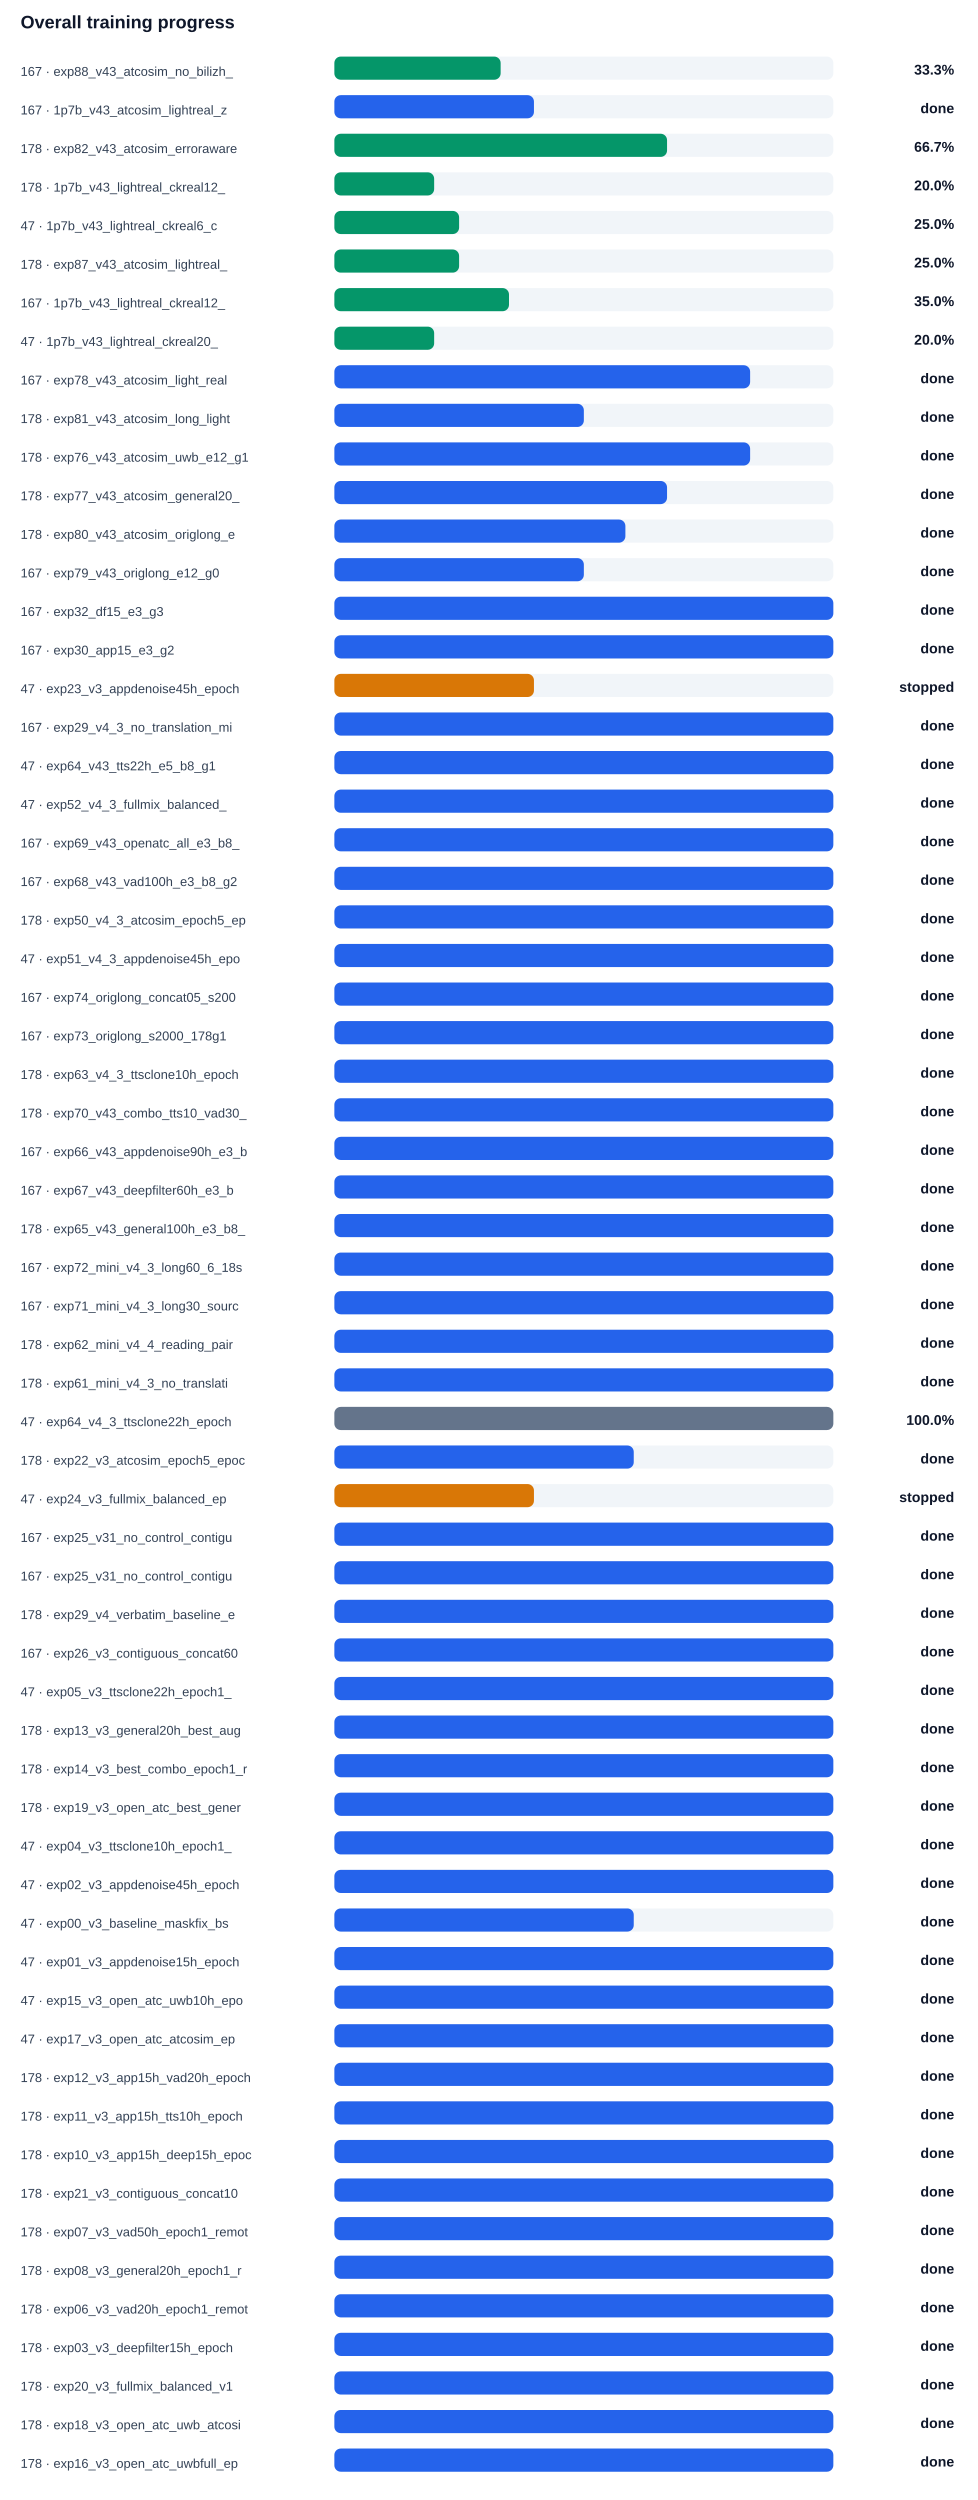
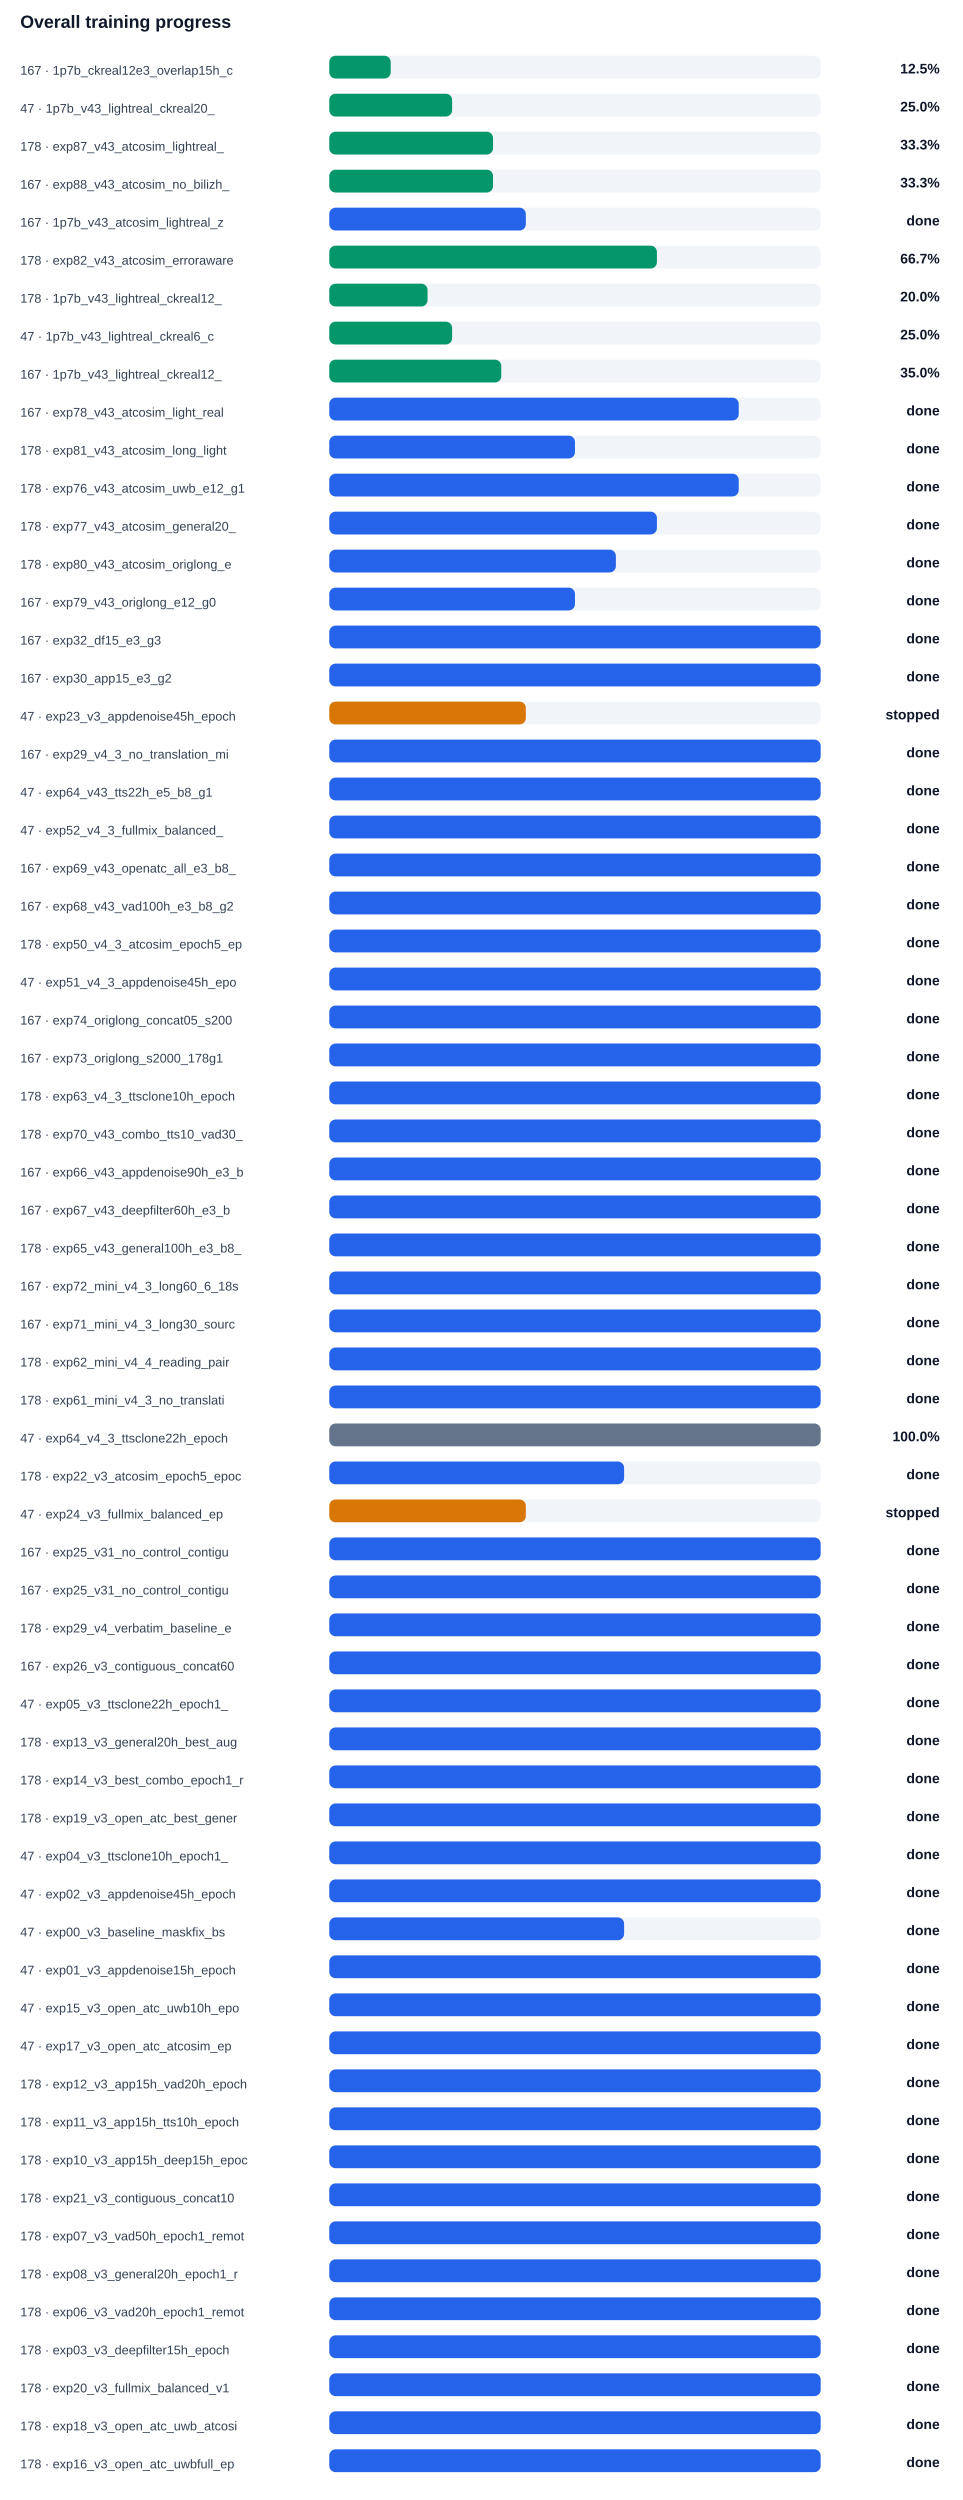
- <svg xmlns="http://www.w3.org/2000/svg" width="100%" viewBox="0 0 760 1944" style="max-width:760px;background:#ffffff;border:1px solid #e5e7eb;border-radius:10px;">
+ <svg xmlns="http://www.w3.org/2000/svg" width="100%" viewBox="0 0 760 1974" style="max-width:760px;background:#ffffff;border:1px solid #e5e7eb;border-radius:10px;">
  <text x="16.0" y="22.0" font-size="14" fill="#0f172a" text-anchor="start" font-family="Arial, sans-serif" font-weight="700">Overall training progress</text>
-   <text x="16.0" y="59.0" font-size="10" fill="#334155" text-anchor="start" font-family="Arial, sans-serif" font-weight="400">167 · exp88_v43_atcosim_no_bilizh_</text>
+   <text x="16.0" y="59.0" font-size="10" fill="#334155" text-anchor="start" font-family="Arial, sans-serif" font-weight="400">167 · 1p7b_ckreal12e3_overlap15h_c</text>
  <rect x="260" y="44" width="388" height="18" rx="5" fill="#f1f5f9" />
-   <rect x="260" y="44" width="129.3" height="18" rx="5" fill="#059669" />
-   <text x="742.0" y="58.0" font-size="11" fill="#0f172a" text-anchor="end" font-family="Arial, sans-serif" font-weight="700">33.3%</text>
-   <text x="16.0" y="89.0" font-size="10" fill="#334155" text-anchor="start" font-family="Arial, sans-serif" font-weight="400">167 · 1p7b_v43_atcosim_lightreal_z</text>
+   <rect x="260" y="44" width="48.5" height="18" rx="5" fill="#059669" />
+   <text x="742.0" y="58.0" font-size="11" fill="#0f172a" text-anchor="end" font-family="Arial, sans-serif" font-weight="700">12.5%</text>
+   <text x="16.0" y="89.0" font-size="10" fill="#334155" text-anchor="start" font-family="Arial, sans-serif" font-weight="400">47 · 1p7b_v43_lightreal_ckreal20_</text>
  <rect x="260" y="74" width="388" height="18" rx="5" fill="#f1f5f9" />
-   <rect x="260" y="74" width="155.2" height="18" rx="5" fill="#2563eb" />
-   <text x="742.0" y="88.0" font-size="11" fill="#0f172a" text-anchor="end" font-family="Arial, sans-serif" font-weight="700">done</text>
-   <text x="16.0" y="119.0" font-size="10" fill="#334155" text-anchor="start" font-family="Arial, sans-serif" font-weight="400">178 · exp82_v43_atcosim_erroraware</text>
+   <rect x="260" y="74" width="97.0" height="18" rx="5" fill="#059669" />
+   <text x="742.0" y="88.0" font-size="11" fill="#0f172a" text-anchor="end" font-family="Arial, sans-serif" font-weight="700">25.0%</text>
+   <text x="16.0" y="119.0" font-size="10" fill="#334155" text-anchor="start" font-family="Arial, sans-serif" font-weight="400">178 · exp87_v43_atcosim_lightreal_</text>
  <rect x="260" y="104" width="388" height="18" rx="5" fill="#f1f5f9" />
-   <rect x="260" y="104" width="258.7" height="18" rx="5" fill="#059669" />
-   <text x="742.0" y="118.0" font-size="11" fill="#0f172a" text-anchor="end" font-family="Arial, sans-serif" font-weight="700">66.7%</text>
-   <text x="16.0" y="149.0" font-size="10" fill="#334155" text-anchor="start" font-family="Arial, sans-serif" font-weight="400">178 · 1p7b_v43_lightreal_ckreal12_</text>
+   <rect x="260" y="104" width="129.3" height="18" rx="5" fill="#059669" />
+   <text x="742.0" y="118.0" font-size="11" fill="#0f172a" text-anchor="end" font-family="Arial, sans-serif" font-weight="700">33.3%</text>
+   <text x="16.0" y="149.0" font-size="10" fill="#334155" text-anchor="start" font-family="Arial, sans-serif" font-weight="400">167 · exp88_v43_atcosim_no_bilizh_</text>
  <rect x="260" y="134" width="388" height="18" rx="5" fill="#f1f5f9" />
-   <rect x="260" y="134" width="77.6" height="18" rx="5" fill="#059669" />
-   <text x="742.0" y="148.0" font-size="11" fill="#0f172a" text-anchor="end" font-family="Arial, sans-serif" font-weight="700">20.0%</text>
-   <text x="16.0" y="179.0" font-size="10" fill="#334155" text-anchor="start" font-family="Arial, sans-serif" font-weight="400">47 · 1p7b_v43_lightreal_ckreal6_c</text>
+   <rect x="260" y="134" width="129.3" height="18" rx="5" fill="#059669" />
+   <text x="742.0" y="148.0" font-size="11" fill="#0f172a" text-anchor="end" font-family="Arial, sans-serif" font-weight="700">33.3%</text>
+   <text x="16.0" y="179.0" font-size="10" fill="#334155" text-anchor="start" font-family="Arial, sans-serif" font-weight="400">167 · 1p7b_v43_atcosim_lightreal_z</text>
  <rect x="260" y="164" width="388" height="18" rx="5" fill="#f1f5f9" />
-   <rect x="260" y="164" width="97.0" height="18" rx="5" fill="#059669" />
-   <text x="742.0" y="178.0" font-size="11" fill="#0f172a" text-anchor="end" font-family="Arial, sans-serif" font-weight="700">25.0%</text>
-   <text x="16.0" y="209.0" font-size="10" fill="#334155" text-anchor="start" font-family="Arial, sans-serif" font-weight="400">178 · exp87_v43_atcosim_lightreal_</text>
+   <rect x="260" y="164" width="155.2" height="18" rx="5" fill="#2563eb" />
+   <text x="742.0" y="178.0" font-size="11" fill="#0f172a" text-anchor="end" font-family="Arial, sans-serif" font-weight="700">done</text>
+   <text x="16.0" y="209.0" font-size="10" fill="#334155" text-anchor="start" font-family="Arial, sans-serif" font-weight="400">178 · exp82_v43_atcosim_erroraware</text>
  <rect x="260" y="194" width="388" height="18" rx="5" fill="#f1f5f9" />
-   <rect x="260" y="194" width="97.0" height="18" rx="5" fill="#059669" />
-   <text x="742.0" y="208.0" font-size="11" fill="#0f172a" text-anchor="end" font-family="Arial, sans-serif" font-weight="700">25.0%</text>
-   <text x="16.0" y="239.0" font-size="10" fill="#334155" text-anchor="start" font-family="Arial, sans-serif" font-weight="400">167 · 1p7b_v43_lightreal_ckreal12_</text>
+   <rect x="260" y="194" width="258.7" height="18" rx="5" fill="#059669" />
+   <text x="742.0" y="208.0" font-size="11" fill="#0f172a" text-anchor="end" font-family="Arial, sans-serif" font-weight="700">66.7%</text>
+   <text x="16.0" y="239.0" font-size="10" fill="#334155" text-anchor="start" font-family="Arial, sans-serif" font-weight="400">178 · 1p7b_v43_lightreal_ckreal12_</text>
  <rect x="260" y="224" width="388" height="18" rx="5" fill="#f1f5f9" />
-   <rect x="260" y="224" width="135.8" height="18" rx="5" fill="#059669" />
-   <text x="742.0" y="238.0" font-size="11" fill="#0f172a" text-anchor="end" font-family="Arial, sans-serif" font-weight="700">35.0%</text>
-   <text x="16.0" y="269.0" font-size="10" fill="#334155" text-anchor="start" font-family="Arial, sans-serif" font-weight="400">47 · 1p7b_v43_lightreal_ckreal20_</text>
+   <rect x="260" y="224" width="77.6" height="18" rx="5" fill="#059669" />
+   <text x="742.0" y="238.0" font-size="11" fill="#0f172a" text-anchor="end" font-family="Arial, sans-serif" font-weight="700">20.0%</text>
+   <text x="16.0" y="269.0" font-size="10" fill="#334155" text-anchor="start" font-family="Arial, sans-serif" font-weight="400">47 · 1p7b_v43_lightreal_ckreal6_c</text>
  <rect x="260" y="254" width="388" height="18" rx="5" fill="#f1f5f9" />
-   <rect x="260" y="254" width="77.6" height="18" rx="5" fill="#059669" />
-   <text x="742.0" y="268.0" font-size="11" fill="#0f172a" text-anchor="end" font-family="Arial, sans-serif" font-weight="700">20.0%</text>
-   <text x="16.0" y="299.0" font-size="10" fill="#334155" text-anchor="start" font-family="Arial, sans-serif" font-weight="400">167 · exp78_v43_atcosim_light_real</text>
+   <rect x="260" y="254" width="97.0" height="18" rx="5" fill="#059669" />
+   <text x="742.0" y="268.0" font-size="11" fill="#0f172a" text-anchor="end" font-family="Arial, sans-serif" font-weight="700">25.0%</text>
+   <text x="16.0" y="299.0" font-size="10" fill="#334155" text-anchor="start" font-family="Arial, sans-serif" font-weight="400">167 · 1p7b_v43_lightreal_ckreal12_</text>
  <rect x="260" y="284" width="388" height="18" rx="5" fill="#f1f5f9" />
-   <rect x="260" y="284" width="323.3" height="18" rx="5" fill="#2563eb" />
-   <text x="742.0" y="298.0" font-size="11" fill="#0f172a" text-anchor="end" font-family="Arial, sans-serif" font-weight="700">done</text>
-   <text x="16.0" y="329.0" font-size="10" fill="#334155" text-anchor="start" font-family="Arial, sans-serif" font-weight="400">178 · exp81_v43_atcosim_long_light</text>
+   <rect x="260" y="284" width="135.8" height="18" rx="5" fill="#059669" />
+   <text x="742.0" y="298.0" font-size="11" fill="#0f172a" text-anchor="end" font-family="Arial, sans-serif" font-weight="700">35.0%</text>
+   <text x="16.0" y="329.0" font-size="10" fill="#334155" text-anchor="start" font-family="Arial, sans-serif" font-weight="400">167 · exp78_v43_atcosim_light_real</text>
  <rect x="260" y="314" width="388" height="18" rx="5" fill="#f1f5f9" />
-   <rect x="260" y="314" width="194.0" height="18" rx="5" fill="#2563eb" />
+   <rect x="260" y="314" width="323.3" height="18" rx="5" fill="#2563eb" />
  <text x="742.0" y="328.0" font-size="11" fill="#0f172a" text-anchor="end" font-family="Arial, sans-serif" font-weight="700">done</text>
-   <text x="16.0" y="359.0" font-size="10" fill="#334155" text-anchor="start" font-family="Arial, sans-serif" font-weight="400">178 · exp76_v43_atcosim_uwb_e12_g1</text>
+   <text x="16.0" y="359.0" font-size="10" fill="#334155" text-anchor="start" font-family="Arial, sans-serif" font-weight="400">178 · exp81_v43_atcosim_long_light</text>
  <rect x="260" y="344" width="388" height="18" rx="5" fill="#f1f5f9" />
-   <rect x="260" y="344" width="323.3" height="18" rx="5" fill="#2563eb" />
+   <rect x="260" y="344" width="194.0" height="18" rx="5" fill="#2563eb" />
  <text x="742.0" y="358.0" font-size="11" fill="#0f172a" text-anchor="end" font-family="Arial, sans-serif" font-weight="700">done</text>
-   <text x="16.0" y="389.0" font-size="10" fill="#334155" text-anchor="start" font-family="Arial, sans-serif" font-weight="400">178 · exp77_v43_atcosim_general20_</text>
+   <text x="16.0" y="389.0" font-size="10" fill="#334155" text-anchor="start" font-family="Arial, sans-serif" font-weight="400">178 · exp76_v43_atcosim_uwb_e12_g1</text>
  <rect x="260" y="374" width="388" height="18" rx="5" fill="#f1f5f9" />
-   <rect x="260" y="374" width="258.7" height="18" rx="5" fill="#2563eb" />
+   <rect x="260" y="374" width="323.3" height="18" rx="5" fill="#2563eb" />
  <text x="742.0" y="388.0" font-size="11" fill="#0f172a" text-anchor="end" font-family="Arial, sans-serif" font-weight="700">done</text>
-   <text x="16.0" y="419.0" font-size="10" fill="#334155" text-anchor="start" font-family="Arial, sans-serif" font-weight="400">178 · exp80_v43_atcosim_origlong_e</text>
+   <text x="16.0" y="419.0" font-size="10" fill="#334155" text-anchor="start" font-family="Arial, sans-serif" font-weight="400">178 · exp77_v43_atcosim_general20_</text>
  <rect x="260" y="404" width="388" height="18" rx="5" fill="#f1f5f9" />
-   <rect x="260" y="404" width="226.3" height="18" rx="5" fill="#2563eb" />
+   <rect x="260" y="404" width="258.7" height="18" rx="5" fill="#2563eb" />
  <text x="742.0" y="418.0" font-size="11" fill="#0f172a" text-anchor="end" font-family="Arial, sans-serif" font-weight="700">done</text>
-   <text x="16.0" y="449.0" font-size="10" fill="#334155" text-anchor="start" font-family="Arial, sans-serif" font-weight="400">167 · exp79_v43_origlong_e12_g0</text>
+   <text x="16.0" y="449.0" font-size="10" fill="#334155" text-anchor="start" font-family="Arial, sans-serif" font-weight="400">178 · exp80_v43_atcosim_origlong_e</text>
  <rect x="260" y="434" width="388" height="18" rx="5" fill="#f1f5f9" />
-   <rect x="260" y="434" width="194.0" height="18" rx="5" fill="#2563eb" />
+   <rect x="260" y="434" width="226.3" height="18" rx="5" fill="#2563eb" />
  <text x="742.0" y="448.0" font-size="11" fill="#0f172a" text-anchor="end" font-family="Arial, sans-serif" font-weight="700">done</text>
-   <text x="16.0" y="479.0" font-size="10" fill="#334155" text-anchor="start" font-family="Arial, sans-serif" font-weight="400">167 · exp32_df15_e3_g3</text>
+   <text x="16.0" y="479.0" font-size="10" fill="#334155" text-anchor="start" font-family="Arial, sans-serif" font-weight="400">167 · exp79_v43_origlong_e12_g0</text>
  <rect x="260" y="464" width="388" height="18" rx="5" fill="#f1f5f9" />
-   <rect x="260" y="464" width="388.0" height="18" rx="5" fill="#2563eb" />
+   <rect x="260" y="464" width="194.0" height="18" rx="5" fill="#2563eb" />
  <text x="742.0" y="478.0" font-size="11" fill="#0f172a" text-anchor="end" font-family="Arial, sans-serif" font-weight="700">done</text>
-   <text x="16.0" y="509.0" font-size="10" fill="#334155" text-anchor="start" font-family="Arial, sans-serif" font-weight="400">167 · exp30_app15_e3_g2</text>
+   <text x="16.0" y="509.0" font-size="10" fill="#334155" text-anchor="start" font-family="Arial, sans-serif" font-weight="400">167 · exp32_df15_e3_g3</text>
  <rect x="260" y="494" width="388" height="18" rx="5" fill="#f1f5f9" />
  <rect x="260" y="494" width="388.0" height="18" rx="5" fill="#2563eb" />
  <text x="742.0" y="508.0" font-size="11" fill="#0f172a" text-anchor="end" font-family="Arial, sans-serif" font-weight="700">done</text>
-   <text x="16.0" y="539.0" font-size="10" fill="#334155" text-anchor="start" font-family="Arial, sans-serif" font-weight="400">47 · exp23_v3_appdenoise45h_epoch</text>
+   <text x="16.0" y="539.0" font-size="10" fill="#334155" text-anchor="start" font-family="Arial, sans-serif" font-weight="400">167 · exp30_app15_e3_g2</text>
  <rect x="260" y="524" width="388" height="18" rx="5" fill="#f1f5f9" />
-   <rect x="260" y="524" width="155.2" height="18" rx="5" fill="#d97706" />
-   <text x="742.0" y="538.0" font-size="11" fill="#0f172a" text-anchor="end" font-family="Arial, sans-serif" font-weight="700">stopped</text>
-   <text x="16.0" y="569.0" font-size="10" fill="#334155" text-anchor="start" font-family="Arial, sans-serif" font-weight="400">167 · exp29_v4_3_no_translation_mi</text>
+   <rect x="260" y="524" width="388.0" height="18" rx="5" fill="#2563eb" />
+   <text x="742.0" y="538.0" font-size="11" fill="#0f172a" text-anchor="end" font-family="Arial, sans-serif" font-weight="700">done</text>
+   <text x="16.0" y="569.0" font-size="10" fill="#334155" text-anchor="start" font-family="Arial, sans-serif" font-weight="400">47 · exp23_v3_appdenoise45h_epoch</text>
  <rect x="260" y="554" width="388" height="18" rx="5" fill="#f1f5f9" />
-   <rect x="260" y="554" width="388.0" height="18" rx="5" fill="#2563eb" />
-   <text x="742.0" y="568.0" font-size="11" fill="#0f172a" text-anchor="end" font-family="Arial, sans-serif" font-weight="700">done</text>
-   <text x="16.0" y="599.0" font-size="10" fill="#334155" text-anchor="start" font-family="Arial, sans-serif" font-weight="400">47 · exp64_v43_tts22h_e5_b8_g1</text>
+   <rect x="260" y="554" width="155.2" height="18" rx="5" fill="#d97706" />
+   <text x="742.0" y="568.0" font-size="11" fill="#0f172a" text-anchor="end" font-family="Arial, sans-serif" font-weight="700">stopped</text>
+   <text x="16.0" y="599.0" font-size="10" fill="#334155" text-anchor="start" font-family="Arial, sans-serif" font-weight="400">167 · exp29_v4_3_no_translation_mi</text>
  <rect x="260" y="584" width="388" height="18" rx="5" fill="#f1f5f9" />
  <rect x="260" y="584" width="388.0" height="18" rx="5" fill="#2563eb" />
  <text x="742.0" y="598.0" font-size="11" fill="#0f172a" text-anchor="end" font-family="Arial, sans-serif" font-weight="700">done</text>
-   <text x="16.0" y="629.0" font-size="10" fill="#334155" text-anchor="start" font-family="Arial, sans-serif" font-weight="400">47 · exp52_v4_3_fullmix_balanced_</text>
+   <text x="16.0" y="629.0" font-size="10" fill="#334155" text-anchor="start" font-family="Arial, sans-serif" font-weight="400">47 · exp64_v43_tts22h_e5_b8_g1</text>
  <rect x="260" y="614" width="388" height="18" rx="5" fill="#f1f5f9" />
  <rect x="260" y="614" width="388.0" height="18" rx="5" fill="#2563eb" />
  <text x="742.0" y="628.0" font-size="11" fill="#0f172a" text-anchor="end" font-family="Arial, sans-serif" font-weight="700">done</text>
-   <text x="16.0" y="659.0" font-size="10" fill="#334155" text-anchor="start" font-family="Arial, sans-serif" font-weight="400">167 · exp69_v43_openatc_all_e3_b8_</text>
+   <text x="16.0" y="659.0" font-size="10" fill="#334155" text-anchor="start" font-family="Arial, sans-serif" font-weight="400">47 · exp52_v4_3_fullmix_balanced_</text>
  <rect x="260" y="644" width="388" height="18" rx="5" fill="#f1f5f9" />
  <rect x="260" y="644" width="388.0" height="18" rx="5" fill="#2563eb" />
  <text x="742.0" y="658.0" font-size="11" fill="#0f172a" text-anchor="end" font-family="Arial, sans-serif" font-weight="700">done</text>
-   <text x="16.0" y="689.0" font-size="10" fill="#334155" text-anchor="start" font-family="Arial, sans-serif" font-weight="400">167 · exp68_v43_vad100h_e3_b8_g2</text>
+   <text x="16.0" y="689.0" font-size="10" fill="#334155" text-anchor="start" font-family="Arial, sans-serif" font-weight="400">167 · exp69_v43_openatc_all_e3_b8_</text>
  <rect x="260" y="674" width="388" height="18" rx="5" fill="#f1f5f9" />
  <rect x="260" y="674" width="388.0" height="18" rx="5" fill="#2563eb" />
  <text x="742.0" y="688.0" font-size="11" fill="#0f172a" text-anchor="end" font-family="Arial, sans-serif" font-weight="700">done</text>
-   <text x="16.0" y="719.0" font-size="10" fill="#334155" text-anchor="start" font-family="Arial, sans-serif" font-weight="400">178 · exp50_v4_3_atcosim_epoch5_ep</text>
+   <text x="16.0" y="719.0" font-size="10" fill="#334155" text-anchor="start" font-family="Arial, sans-serif" font-weight="400">167 · exp68_v43_vad100h_e3_b8_g2</text>
  <rect x="260" y="704" width="388" height="18" rx="5" fill="#f1f5f9" />
  <rect x="260" y="704" width="388.0" height="18" rx="5" fill="#2563eb" />
  <text x="742.0" y="718.0" font-size="11" fill="#0f172a" text-anchor="end" font-family="Arial, sans-serif" font-weight="700">done</text>
-   <text x="16.0" y="749.0" font-size="10" fill="#334155" text-anchor="start" font-family="Arial, sans-serif" font-weight="400">47 · exp51_v4_3_appdenoise45h_epo</text>
+   <text x="16.0" y="749.0" font-size="10" fill="#334155" text-anchor="start" font-family="Arial, sans-serif" font-weight="400">178 · exp50_v4_3_atcosim_epoch5_ep</text>
  <rect x="260" y="734" width="388" height="18" rx="5" fill="#f1f5f9" />
  <rect x="260" y="734" width="388.0" height="18" rx="5" fill="#2563eb" />
  <text x="742.0" y="748.0" font-size="11" fill="#0f172a" text-anchor="end" font-family="Arial, sans-serif" font-weight="700">done</text>
-   <text x="16.0" y="779.0" font-size="10" fill="#334155" text-anchor="start" font-family="Arial, sans-serif" font-weight="400">167 · exp74_origlong_concat05_s200</text>
+   <text x="16.0" y="779.0" font-size="10" fill="#334155" text-anchor="start" font-family="Arial, sans-serif" font-weight="400">47 · exp51_v4_3_appdenoise45h_epo</text>
  <rect x="260" y="764" width="388" height="18" rx="5" fill="#f1f5f9" />
  <rect x="260" y="764" width="388.0" height="18" rx="5" fill="#2563eb" />
  <text x="742.0" y="778.0" font-size="11" fill="#0f172a" text-anchor="end" font-family="Arial, sans-serif" font-weight="700">done</text>
-   <text x="16.0" y="809.0" font-size="10" fill="#334155" text-anchor="start" font-family="Arial, sans-serif" font-weight="400">167 · exp73_origlong_s2000_178g1</text>
+   <text x="16.0" y="809.0" font-size="10" fill="#334155" text-anchor="start" font-family="Arial, sans-serif" font-weight="400">167 · exp74_origlong_concat05_s200</text>
  <rect x="260" y="794" width="388" height="18" rx="5" fill="#f1f5f9" />
  <rect x="260" y="794" width="388.0" height="18" rx="5" fill="#2563eb" />
  <text x="742.0" y="808.0" font-size="11" fill="#0f172a" text-anchor="end" font-family="Arial, sans-serif" font-weight="700">done</text>
-   <text x="16.0" y="839.0" font-size="10" fill="#334155" text-anchor="start" font-family="Arial, sans-serif" font-weight="400">178 · exp63_v4_3_ttsclone10h_epoch</text>
+   <text x="16.0" y="839.0" font-size="10" fill="#334155" text-anchor="start" font-family="Arial, sans-serif" font-weight="400">167 · exp73_origlong_s2000_178g1</text>
  <rect x="260" y="824" width="388" height="18" rx="5" fill="#f1f5f9" />
  <rect x="260" y="824" width="388.0" height="18" rx="5" fill="#2563eb" />
  <text x="742.0" y="838.0" font-size="11" fill="#0f172a" text-anchor="end" font-family="Arial, sans-serif" font-weight="700">done</text>
-   <text x="16.0" y="869.0" font-size="10" fill="#334155" text-anchor="start" font-family="Arial, sans-serif" font-weight="400">178 · exp70_v43_combo_tts10_vad30_</text>
+   <text x="16.0" y="869.0" font-size="10" fill="#334155" text-anchor="start" font-family="Arial, sans-serif" font-weight="400">178 · exp63_v4_3_ttsclone10h_epoch</text>
  <rect x="260" y="854" width="388" height="18" rx="5" fill="#f1f5f9" />
  <rect x="260" y="854" width="388.0" height="18" rx="5" fill="#2563eb" />
  <text x="742.0" y="868.0" font-size="11" fill="#0f172a" text-anchor="end" font-family="Arial, sans-serif" font-weight="700">done</text>
-   <text x="16.0" y="899.0" font-size="10" fill="#334155" text-anchor="start" font-family="Arial, sans-serif" font-weight="400">167 · exp66_v43_appdenoise90h_e3_b</text>
+   <text x="16.0" y="899.0" font-size="10" fill="#334155" text-anchor="start" font-family="Arial, sans-serif" font-weight="400">178 · exp70_v43_combo_tts10_vad30_</text>
  <rect x="260" y="884" width="388" height="18" rx="5" fill="#f1f5f9" />
  <rect x="260" y="884" width="388.0" height="18" rx="5" fill="#2563eb" />
  <text x="742.0" y="898.0" font-size="11" fill="#0f172a" text-anchor="end" font-family="Arial, sans-serif" font-weight="700">done</text>
-   <text x="16.0" y="929.0" font-size="10" fill="#334155" text-anchor="start" font-family="Arial, sans-serif" font-weight="400">167 · exp67_v43_deepfilter60h_e3_b</text>
+   <text x="16.0" y="929.0" font-size="10" fill="#334155" text-anchor="start" font-family="Arial, sans-serif" font-weight="400">167 · exp66_v43_appdenoise90h_e3_b</text>
  <rect x="260" y="914" width="388" height="18" rx="5" fill="#f1f5f9" />
  <rect x="260" y="914" width="388.0" height="18" rx="5" fill="#2563eb" />
  <text x="742.0" y="928.0" font-size="11" fill="#0f172a" text-anchor="end" font-family="Arial, sans-serif" font-weight="700">done</text>
-   <text x="16.0" y="959.0" font-size="10" fill="#334155" text-anchor="start" font-family="Arial, sans-serif" font-weight="400">178 · exp65_v43_general100h_e3_b8_</text>
+   <text x="16.0" y="959.0" font-size="10" fill="#334155" text-anchor="start" font-family="Arial, sans-serif" font-weight="400">167 · exp67_v43_deepfilter60h_e3_b</text>
  <rect x="260" y="944" width="388" height="18" rx="5" fill="#f1f5f9" />
  <rect x="260" y="944" width="388.0" height="18" rx="5" fill="#2563eb" />
  <text x="742.0" y="958.0" font-size="11" fill="#0f172a" text-anchor="end" font-family="Arial, sans-serif" font-weight="700">done</text>
-   <text x="16.0" y="989.0" font-size="10" fill="#334155" text-anchor="start" font-family="Arial, sans-serif" font-weight="400">167 · exp72_mini_v4_3_long60_6_18s</text>
+   <text x="16.0" y="989.0" font-size="10" fill="#334155" text-anchor="start" font-family="Arial, sans-serif" font-weight="400">178 · exp65_v43_general100h_e3_b8_</text>
  <rect x="260" y="974" width="388" height="18" rx="5" fill="#f1f5f9" />
  <rect x="260" y="974" width="388.0" height="18" rx="5" fill="#2563eb" />
  <text x="742.0" y="988.0" font-size="11" fill="#0f172a" text-anchor="end" font-family="Arial, sans-serif" font-weight="700">done</text>
-   <text x="16.0" y="1019.0" font-size="10" fill="#334155" text-anchor="start" font-family="Arial, sans-serif" font-weight="400">167 · exp71_mini_v4_3_long30_sourc</text>
+   <text x="16.0" y="1019.0" font-size="10" fill="#334155" text-anchor="start" font-family="Arial, sans-serif" font-weight="400">167 · exp72_mini_v4_3_long60_6_18s</text>
  <rect x="260" y="1004" width="388" height="18" rx="5" fill="#f1f5f9" />
  <rect x="260" y="1004" width="388.0" height="18" rx="5" fill="#2563eb" />
  <text x="742.0" y="1018.0" font-size="11" fill="#0f172a" text-anchor="end" font-family="Arial, sans-serif" font-weight="700">done</text>
-   <text x="16.0" y="1049.0" font-size="10" fill="#334155" text-anchor="start" font-family="Arial, sans-serif" font-weight="400">178 · exp62_mini_v4_4_reading_pair</text>
+   <text x="16.0" y="1049.0" font-size="10" fill="#334155" text-anchor="start" font-family="Arial, sans-serif" font-weight="400">167 · exp71_mini_v4_3_long30_sourc</text>
  <rect x="260" y="1034" width="388" height="18" rx="5" fill="#f1f5f9" />
  <rect x="260" y="1034" width="388.0" height="18" rx="5" fill="#2563eb" />
  <text x="742.0" y="1048.0" font-size="11" fill="#0f172a" text-anchor="end" font-family="Arial, sans-serif" font-weight="700">done</text>
-   <text x="16.0" y="1079.0" font-size="10" fill="#334155" text-anchor="start" font-family="Arial, sans-serif" font-weight="400">178 · exp61_mini_v4_3_no_translati</text>
+   <text x="16.0" y="1079.0" font-size="10" fill="#334155" text-anchor="start" font-family="Arial, sans-serif" font-weight="400">178 · exp62_mini_v4_4_reading_pair</text>
  <rect x="260" y="1064" width="388" height="18" rx="5" fill="#f1f5f9" />
  <rect x="260" y="1064" width="388.0" height="18" rx="5" fill="#2563eb" />
  <text x="742.0" y="1078.0" font-size="11" fill="#0f172a" text-anchor="end" font-family="Arial, sans-serif" font-weight="700">done</text>
-   <text x="16.0" y="1109.0" font-size="10" fill="#334155" text-anchor="start" font-family="Arial, sans-serif" font-weight="400">47 · exp64_v4_3_ttsclone22h_epoch</text>
+   <text x="16.0" y="1109.0" font-size="10" fill="#334155" text-anchor="start" font-family="Arial, sans-serif" font-weight="400">178 · exp61_mini_v4_3_no_translati</text>
  <rect x="260" y="1094" width="388" height="18" rx="5" fill="#f1f5f9" />
-   <rect x="260" y="1094" width="388.0" height="18" rx="5" fill="#64748b" />
-   <text x="742.0" y="1108.0" font-size="11" fill="#0f172a" text-anchor="end" font-family="Arial, sans-serif" font-weight="700">100.0%</text>
-   <text x="16.0" y="1139.0" font-size="10" fill="#334155" text-anchor="start" font-family="Arial, sans-serif" font-weight="400">178 · exp22_v3_atcosim_epoch5_epoc</text>
+   <rect x="260" y="1094" width="388.0" height="18" rx="5" fill="#2563eb" />
+   <text x="742.0" y="1108.0" font-size="11" fill="#0f172a" text-anchor="end" font-family="Arial, sans-serif" font-weight="700">done</text>
+   <text x="16.0" y="1139.0" font-size="10" fill="#334155" text-anchor="start" font-family="Arial, sans-serif" font-weight="400">47 · exp64_v4_3_ttsclone22h_epoch</text>
  <rect x="260" y="1124" width="388" height="18" rx="5" fill="#f1f5f9" />
-   <rect x="260" y="1124" width="232.8" height="18" rx="5" fill="#2563eb" />
-   <text x="742.0" y="1138.0" font-size="11" fill="#0f172a" text-anchor="end" font-family="Arial, sans-serif" font-weight="700">done</text>
-   <text x="16.0" y="1169.0" font-size="10" fill="#334155" text-anchor="start" font-family="Arial, sans-serif" font-weight="400">47 · exp24_v3_fullmix_balanced_ep</text>
+   <rect x="260" y="1124" width="388.0" height="18" rx="5" fill="#64748b" />
+   <text x="742.0" y="1138.0" font-size="11" fill="#0f172a" text-anchor="end" font-family="Arial, sans-serif" font-weight="700">100.0%</text>
+   <text x="16.0" y="1169.0" font-size="10" fill="#334155" text-anchor="start" font-family="Arial, sans-serif" font-weight="400">178 · exp22_v3_atcosim_epoch5_epoc</text>
  <rect x="260" y="1154" width="388" height="18" rx="5" fill="#f1f5f9" />
-   <rect x="260" y="1154" width="155.2" height="18" rx="5" fill="#d97706" />
-   <text x="742.0" y="1168.0" font-size="11" fill="#0f172a" text-anchor="end" font-family="Arial, sans-serif" font-weight="700">stopped</text>
-   <text x="16.0" y="1199.0" font-size="10" fill="#334155" text-anchor="start" font-family="Arial, sans-serif" font-weight="400">167 · exp25_v31_no_control_contigu</text>
+   <rect x="260" y="1154" width="232.8" height="18" rx="5" fill="#2563eb" />
+   <text x="742.0" y="1168.0" font-size="11" fill="#0f172a" text-anchor="end" font-family="Arial, sans-serif" font-weight="700">done</text>
+   <text x="16.0" y="1199.0" font-size="10" fill="#334155" text-anchor="start" font-family="Arial, sans-serif" font-weight="400">47 · exp24_v3_fullmix_balanced_ep</text>
  <rect x="260" y="1184" width="388" height="18" rx="5" fill="#f1f5f9" />
-   <rect x="260" y="1184" width="388.0" height="18" rx="5" fill="#2563eb" />
-   <text x="742.0" y="1198.0" font-size="11" fill="#0f172a" text-anchor="end" font-family="Arial, sans-serif" font-weight="700">done</text>
+   <rect x="260" y="1184" width="155.2" height="18" rx="5" fill="#d97706" />
+   <text x="742.0" y="1198.0" font-size="11" fill="#0f172a" text-anchor="end" font-family="Arial, sans-serif" font-weight="700">stopped</text>
  <text x="16.0" y="1229.0" font-size="10" fill="#334155" text-anchor="start" font-family="Arial, sans-serif" font-weight="400">167 · exp25_v31_no_control_contigu</text>
  <rect x="260" y="1214" width="388" height="18" rx="5" fill="#f1f5f9" />
  <rect x="260" y="1214" width="388.0" height="18" rx="5" fill="#2563eb" />
  <text x="742.0" y="1228.0" font-size="11" fill="#0f172a" text-anchor="end" font-family="Arial, sans-serif" font-weight="700">done</text>
-   <text x="16.0" y="1259.0" font-size="10" fill="#334155" text-anchor="start" font-family="Arial, sans-serif" font-weight="400">178 · exp29_v4_verbatim_baseline_e</text>
+   <text x="16.0" y="1259.0" font-size="10" fill="#334155" text-anchor="start" font-family="Arial, sans-serif" font-weight="400">167 · exp25_v31_no_control_contigu</text>
  <rect x="260" y="1244" width="388" height="18" rx="5" fill="#f1f5f9" />
  <rect x="260" y="1244" width="388.0" height="18" rx="5" fill="#2563eb" />
  <text x="742.0" y="1258.0" font-size="11" fill="#0f172a" text-anchor="end" font-family="Arial, sans-serif" font-weight="700">done</text>
-   <text x="16.0" y="1289.0" font-size="10" fill="#334155" text-anchor="start" font-family="Arial, sans-serif" font-weight="400">167 · exp26_v3_contiguous_concat60</text>
+   <text x="16.0" y="1289.0" font-size="10" fill="#334155" text-anchor="start" font-family="Arial, sans-serif" font-weight="400">178 · exp29_v4_verbatim_baseline_e</text>
  <rect x="260" y="1274" width="388" height="18" rx="5" fill="#f1f5f9" />
  <rect x="260" y="1274" width="388.0" height="18" rx="5" fill="#2563eb" />
  <text x="742.0" y="1288.0" font-size="11" fill="#0f172a" text-anchor="end" font-family="Arial, sans-serif" font-weight="700">done</text>
-   <text x="16.0" y="1319.0" font-size="10" fill="#334155" text-anchor="start" font-family="Arial, sans-serif" font-weight="400">47 · exp05_v3_ttsclone22h_epoch1_</text>
+   <text x="16.0" y="1319.0" font-size="10" fill="#334155" text-anchor="start" font-family="Arial, sans-serif" font-weight="400">167 · exp26_v3_contiguous_concat60</text>
  <rect x="260" y="1304" width="388" height="18" rx="5" fill="#f1f5f9" />
  <rect x="260" y="1304" width="388.0" height="18" rx="5" fill="#2563eb" />
  <text x="742.0" y="1318.0" font-size="11" fill="#0f172a" text-anchor="end" font-family="Arial, sans-serif" font-weight="700">done</text>
-   <text x="16.0" y="1349.0" font-size="10" fill="#334155" text-anchor="start" font-family="Arial, sans-serif" font-weight="400">178 · exp13_v3_general20h_best_aug</text>
+   <text x="16.0" y="1349.0" font-size="10" fill="#334155" text-anchor="start" font-family="Arial, sans-serif" font-weight="400">47 · exp05_v3_ttsclone22h_epoch1_</text>
  <rect x="260" y="1334" width="388" height="18" rx="5" fill="#f1f5f9" />
  <rect x="260" y="1334" width="388.0" height="18" rx="5" fill="#2563eb" />
  <text x="742.0" y="1348.0" font-size="11" fill="#0f172a" text-anchor="end" font-family="Arial, sans-serif" font-weight="700">done</text>
-   <text x="16.0" y="1379.0" font-size="10" fill="#334155" text-anchor="start" font-family="Arial, sans-serif" font-weight="400">178 · exp14_v3_best_combo_epoch1_r</text>
+   <text x="16.0" y="1379.0" font-size="10" fill="#334155" text-anchor="start" font-family="Arial, sans-serif" font-weight="400">178 · exp13_v3_general20h_best_aug</text>
  <rect x="260" y="1364" width="388" height="18" rx="5" fill="#f1f5f9" />
  <rect x="260" y="1364" width="388.0" height="18" rx="5" fill="#2563eb" />
  <text x="742.0" y="1378.0" font-size="11" fill="#0f172a" text-anchor="end" font-family="Arial, sans-serif" font-weight="700">done</text>
-   <text x="16.0" y="1409.0" font-size="10" fill="#334155" text-anchor="start" font-family="Arial, sans-serif" font-weight="400">178 · exp19_v3_open_atc_best_gener</text>
+   <text x="16.0" y="1409.0" font-size="10" fill="#334155" text-anchor="start" font-family="Arial, sans-serif" font-weight="400">178 · exp14_v3_best_combo_epoch1_r</text>
  <rect x="260" y="1394" width="388" height="18" rx="5" fill="#f1f5f9" />
  <rect x="260" y="1394" width="388.0" height="18" rx="5" fill="#2563eb" />
  <text x="742.0" y="1408.0" font-size="11" fill="#0f172a" text-anchor="end" font-family="Arial, sans-serif" font-weight="700">done</text>
-   <text x="16.0" y="1439.0" font-size="10" fill="#334155" text-anchor="start" font-family="Arial, sans-serif" font-weight="400">47 · exp04_v3_ttsclone10h_epoch1_</text>
+   <text x="16.0" y="1439.0" font-size="10" fill="#334155" text-anchor="start" font-family="Arial, sans-serif" font-weight="400">178 · exp19_v3_open_atc_best_gener</text>
  <rect x="260" y="1424" width="388" height="18" rx="5" fill="#f1f5f9" />
  <rect x="260" y="1424" width="388.0" height="18" rx="5" fill="#2563eb" />
  <text x="742.0" y="1438.0" font-size="11" fill="#0f172a" text-anchor="end" font-family="Arial, sans-serif" font-weight="700">done</text>
-   <text x="16.0" y="1469.0" font-size="10" fill="#334155" text-anchor="start" font-family="Arial, sans-serif" font-weight="400">47 · exp02_v3_appdenoise45h_epoch</text>
+   <text x="16.0" y="1469.0" font-size="10" fill="#334155" text-anchor="start" font-family="Arial, sans-serif" font-weight="400">47 · exp04_v3_ttsclone10h_epoch1_</text>
  <rect x="260" y="1454" width="388" height="18" rx="5" fill="#f1f5f9" />
  <rect x="260" y="1454" width="388.0" height="18" rx="5" fill="#2563eb" />
  <text x="742.0" y="1468.0" font-size="11" fill="#0f172a" text-anchor="end" font-family="Arial, sans-serif" font-weight="700">done</text>
-   <text x="16.0" y="1499.0" font-size="10" fill="#334155" text-anchor="start" font-family="Arial, sans-serif" font-weight="400">47 · exp00_v3_baseline_maskfix_bs</text>
+   <text x="16.0" y="1499.0" font-size="10" fill="#334155" text-anchor="start" font-family="Arial, sans-serif" font-weight="400">47 · exp02_v3_appdenoise45h_epoch</text>
  <rect x="260" y="1484" width="388" height="18" rx="5" fill="#f1f5f9" />
-   <rect x="260" y="1484" width="232.8" height="18" rx="5" fill="#2563eb" />
+   <rect x="260" y="1484" width="388.0" height="18" rx="5" fill="#2563eb" />
  <text x="742.0" y="1498.0" font-size="11" fill="#0f172a" text-anchor="end" font-family="Arial, sans-serif" font-weight="700">done</text>
-   <text x="16.0" y="1529.0" font-size="10" fill="#334155" text-anchor="start" font-family="Arial, sans-serif" font-weight="400">47 · exp01_v3_appdenoise15h_epoch</text>
+   <text x="16.0" y="1529.0" font-size="10" fill="#334155" text-anchor="start" font-family="Arial, sans-serif" font-weight="400">47 · exp00_v3_baseline_maskfix_bs</text>
  <rect x="260" y="1514" width="388" height="18" rx="5" fill="#f1f5f9" />
-   <rect x="260" y="1514" width="388.0" height="18" rx="5" fill="#2563eb" />
+   <rect x="260" y="1514" width="232.8" height="18" rx="5" fill="#2563eb" />
  <text x="742.0" y="1528.0" font-size="11" fill="#0f172a" text-anchor="end" font-family="Arial, sans-serif" font-weight="700">done</text>
-   <text x="16.0" y="1559.0" font-size="10" fill="#334155" text-anchor="start" font-family="Arial, sans-serif" font-weight="400">47 · exp15_v3_open_atc_uwb10h_epo</text>
+   <text x="16.0" y="1559.0" font-size="10" fill="#334155" text-anchor="start" font-family="Arial, sans-serif" font-weight="400">47 · exp01_v3_appdenoise15h_epoch</text>
  <rect x="260" y="1544" width="388" height="18" rx="5" fill="#f1f5f9" />
  <rect x="260" y="1544" width="388.0" height="18" rx="5" fill="#2563eb" />
  <text x="742.0" y="1558.0" font-size="11" fill="#0f172a" text-anchor="end" font-family="Arial, sans-serif" font-weight="700">done</text>
-   <text x="16.0" y="1589.0" font-size="10" fill="#334155" text-anchor="start" font-family="Arial, sans-serif" font-weight="400">47 · exp17_v3_open_atc_atcosim_ep</text>
+   <text x="16.0" y="1589.0" font-size="10" fill="#334155" text-anchor="start" font-family="Arial, sans-serif" font-weight="400">47 · exp15_v3_open_atc_uwb10h_epo</text>
  <rect x="260" y="1574" width="388" height="18" rx="5" fill="#f1f5f9" />
  <rect x="260" y="1574" width="388.0" height="18" rx="5" fill="#2563eb" />
  <text x="742.0" y="1588.0" font-size="11" fill="#0f172a" text-anchor="end" font-family="Arial, sans-serif" font-weight="700">done</text>
-   <text x="16.0" y="1619.0" font-size="10" fill="#334155" text-anchor="start" font-family="Arial, sans-serif" font-weight="400">178 · exp12_v3_app15h_vad20h_epoch</text>
+   <text x="16.0" y="1619.0" font-size="10" fill="#334155" text-anchor="start" font-family="Arial, sans-serif" font-weight="400">47 · exp17_v3_open_atc_atcosim_ep</text>
  <rect x="260" y="1604" width="388" height="18" rx="5" fill="#f1f5f9" />
  <rect x="260" y="1604" width="388.0" height="18" rx="5" fill="#2563eb" />
  <text x="742.0" y="1618.0" font-size="11" fill="#0f172a" text-anchor="end" font-family="Arial, sans-serif" font-weight="700">done</text>
-   <text x="16.0" y="1649.0" font-size="10" fill="#334155" text-anchor="start" font-family="Arial, sans-serif" font-weight="400">178 · exp11_v3_app15h_tts10h_epoch</text>
+   <text x="16.0" y="1649.0" font-size="10" fill="#334155" text-anchor="start" font-family="Arial, sans-serif" font-weight="400">178 · exp12_v3_app15h_vad20h_epoch</text>
  <rect x="260" y="1634" width="388" height="18" rx="5" fill="#f1f5f9" />
  <rect x="260" y="1634" width="388.0" height="18" rx="5" fill="#2563eb" />
  <text x="742.0" y="1648.0" font-size="11" fill="#0f172a" text-anchor="end" font-family="Arial, sans-serif" font-weight="700">done</text>
-   <text x="16.0" y="1679.0" font-size="10" fill="#334155" text-anchor="start" font-family="Arial, sans-serif" font-weight="400">178 · exp10_v3_app15h_deep15h_epoc</text>
+   <text x="16.0" y="1679.0" font-size="10" fill="#334155" text-anchor="start" font-family="Arial, sans-serif" font-weight="400">178 · exp11_v3_app15h_tts10h_epoch</text>
  <rect x="260" y="1664" width="388" height="18" rx="5" fill="#f1f5f9" />
  <rect x="260" y="1664" width="388.0" height="18" rx="5" fill="#2563eb" />
  <text x="742.0" y="1678.0" font-size="11" fill="#0f172a" text-anchor="end" font-family="Arial, sans-serif" font-weight="700">done</text>
-   <text x="16.0" y="1709.0" font-size="10" fill="#334155" text-anchor="start" font-family="Arial, sans-serif" font-weight="400">178 · exp21_v3_contiguous_concat10</text>
+   <text x="16.0" y="1709.0" font-size="10" fill="#334155" text-anchor="start" font-family="Arial, sans-serif" font-weight="400">178 · exp10_v3_app15h_deep15h_epoc</text>
  <rect x="260" y="1694" width="388" height="18" rx="5" fill="#f1f5f9" />
  <rect x="260" y="1694" width="388.0" height="18" rx="5" fill="#2563eb" />
  <text x="742.0" y="1708.0" font-size="11" fill="#0f172a" text-anchor="end" font-family="Arial, sans-serif" font-weight="700">done</text>
-   <text x="16.0" y="1739.0" font-size="10" fill="#334155" text-anchor="start" font-family="Arial, sans-serif" font-weight="400">178 · exp07_v3_vad50h_epoch1_remot</text>
+   <text x="16.0" y="1739.0" font-size="10" fill="#334155" text-anchor="start" font-family="Arial, sans-serif" font-weight="400">178 · exp21_v3_contiguous_concat10</text>
  <rect x="260" y="1724" width="388" height="18" rx="5" fill="#f1f5f9" />
  <rect x="260" y="1724" width="388.0" height="18" rx="5" fill="#2563eb" />
  <text x="742.0" y="1738.0" font-size="11" fill="#0f172a" text-anchor="end" font-family="Arial, sans-serif" font-weight="700">done</text>
-   <text x="16.0" y="1769.0" font-size="10" fill="#334155" text-anchor="start" font-family="Arial, sans-serif" font-weight="400">178 · exp08_v3_general20h_epoch1_r</text>
+   <text x="16.0" y="1769.0" font-size="10" fill="#334155" text-anchor="start" font-family="Arial, sans-serif" font-weight="400">178 · exp07_v3_vad50h_epoch1_remot</text>
  <rect x="260" y="1754" width="388" height="18" rx="5" fill="#f1f5f9" />
  <rect x="260" y="1754" width="388.0" height="18" rx="5" fill="#2563eb" />
  <text x="742.0" y="1768.0" font-size="11" fill="#0f172a" text-anchor="end" font-family="Arial, sans-serif" font-weight="700">done</text>
-   <text x="16.0" y="1799.0" font-size="10" fill="#334155" text-anchor="start" font-family="Arial, sans-serif" font-weight="400">178 · exp06_v3_vad20h_epoch1_remot</text>
+   <text x="16.0" y="1799.0" font-size="10" fill="#334155" text-anchor="start" font-family="Arial, sans-serif" font-weight="400">178 · exp08_v3_general20h_epoch1_r</text>
  <rect x="260" y="1784" width="388" height="18" rx="5" fill="#f1f5f9" />
  <rect x="260" y="1784" width="388.0" height="18" rx="5" fill="#2563eb" />
  <text x="742.0" y="1798.0" font-size="11" fill="#0f172a" text-anchor="end" font-family="Arial, sans-serif" font-weight="700">done</text>
-   <text x="16.0" y="1829.0" font-size="10" fill="#334155" text-anchor="start" font-family="Arial, sans-serif" font-weight="400">178 · exp03_v3_deepfilter15h_epoch</text>
+   <text x="16.0" y="1829.0" font-size="10" fill="#334155" text-anchor="start" font-family="Arial, sans-serif" font-weight="400">178 · exp06_v3_vad20h_epoch1_remot</text>
  <rect x="260" y="1814" width="388" height="18" rx="5" fill="#f1f5f9" />
  <rect x="260" y="1814" width="388.0" height="18" rx="5" fill="#2563eb" />
  <text x="742.0" y="1828.0" font-size="11" fill="#0f172a" text-anchor="end" font-family="Arial, sans-serif" font-weight="700">done</text>
-   <text x="16.0" y="1859.0" font-size="10" fill="#334155" text-anchor="start" font-family="Arial, sans-serif" font-weight="400">178 · exp20_v3_fullmix_balanced_v1</text>
+   <text x="16.0" y="1859.0" font-size="10" fill="#334155" text-anchor="start" font-family="Arial, sans-serif" font-weight="400">178 · exp03_v3_deepfilter15h_epoch</text>
  <rect x="260" y="1844" width="388" height="18" rx="5" fill="#f1f5f9" />
  <rect x="260" y="1844" width="388.0" height="18" rx="5" fill="#2563eb" />
  <text x="742.0" y="1858.0" font-size="11" fill="#0f172a" text-anchor="end" font-family="Arial, sans-serif" font-weight="700">done</text>
-   <text x="16.0" y="1889.0" font-size="10" fill="#334155" text-anchor="start" font-family="Arial, sans-serif" font-weight="400">178 · exp18_v3_open_atc_uwb_atcosi</text>
+   <text x="16.0" y="1889.0" font-size="10" fill="#334155" text-anchor="start" font-family="Arial, sans-serif" font-weight="400">178 · exp20_v3_fullmix_balanced_v1</text>
  <rect x="260" y="1874" width="388" height="18" rx="5" fill="#f1f5f9" />
  <rect x="260" y="1874" width="388.0" height="18" rx="5" fill="#2563eb" />
  <text x="742.0" y="1888.0" font-size="11" fill="#0f172a" text-anchor="end" font-family="Arial, sans-serif" font-weight="700">done</text>
-   <text x="16.0" y="1919.0" font-size="10" fill="#334155" text-anchor="start" font-family="Arial, sans-serif" font-weight="400">178 · exp16_v3_open_atc_uwbfull_ep</text>
+   <text x="16.0" y="1919.0" font-size="10" fill="#334155" text-anchor="start" font-family="Arial, sans-serif" font-weight="400">178 · exp18_v3_open_atc_uwb_atcosi</text>
  <rect x="260" y="1904" width="388" height="18" rx="5" fill="#f1f5f9" />
  <rect x="260" y="1904" width="388.0" height="18" rx="5" fill="#2563eb" />
  <text x="742.0" y="1918.0" font-size="11" fill="#0f172a" text-anchor="end" font-family="Arial, sans-serif" font-weight="700">done</text>
+   <text x="16.0" y="1949.0" font-size="10" fill="#334155" text-anchor="start" font-family="Arial, sans-serif" font-weight="400">178 · exp16_v3_open_atc_uwbfull_ep</text>
+   <rect x="260" y="1934" width="388" height="18" rx="5" fill="#f1f5f9" />
+   <rect x="260" y="1934" width="388.0" height="18" rx="5" fill="#2563eb" />
+   <text x="742.0" y="1948.0" font-size="11" fill="#0f172a" text-anchor="end" font-family="Arial, sans-serif" font-weight="700">done</text>
</svg>
